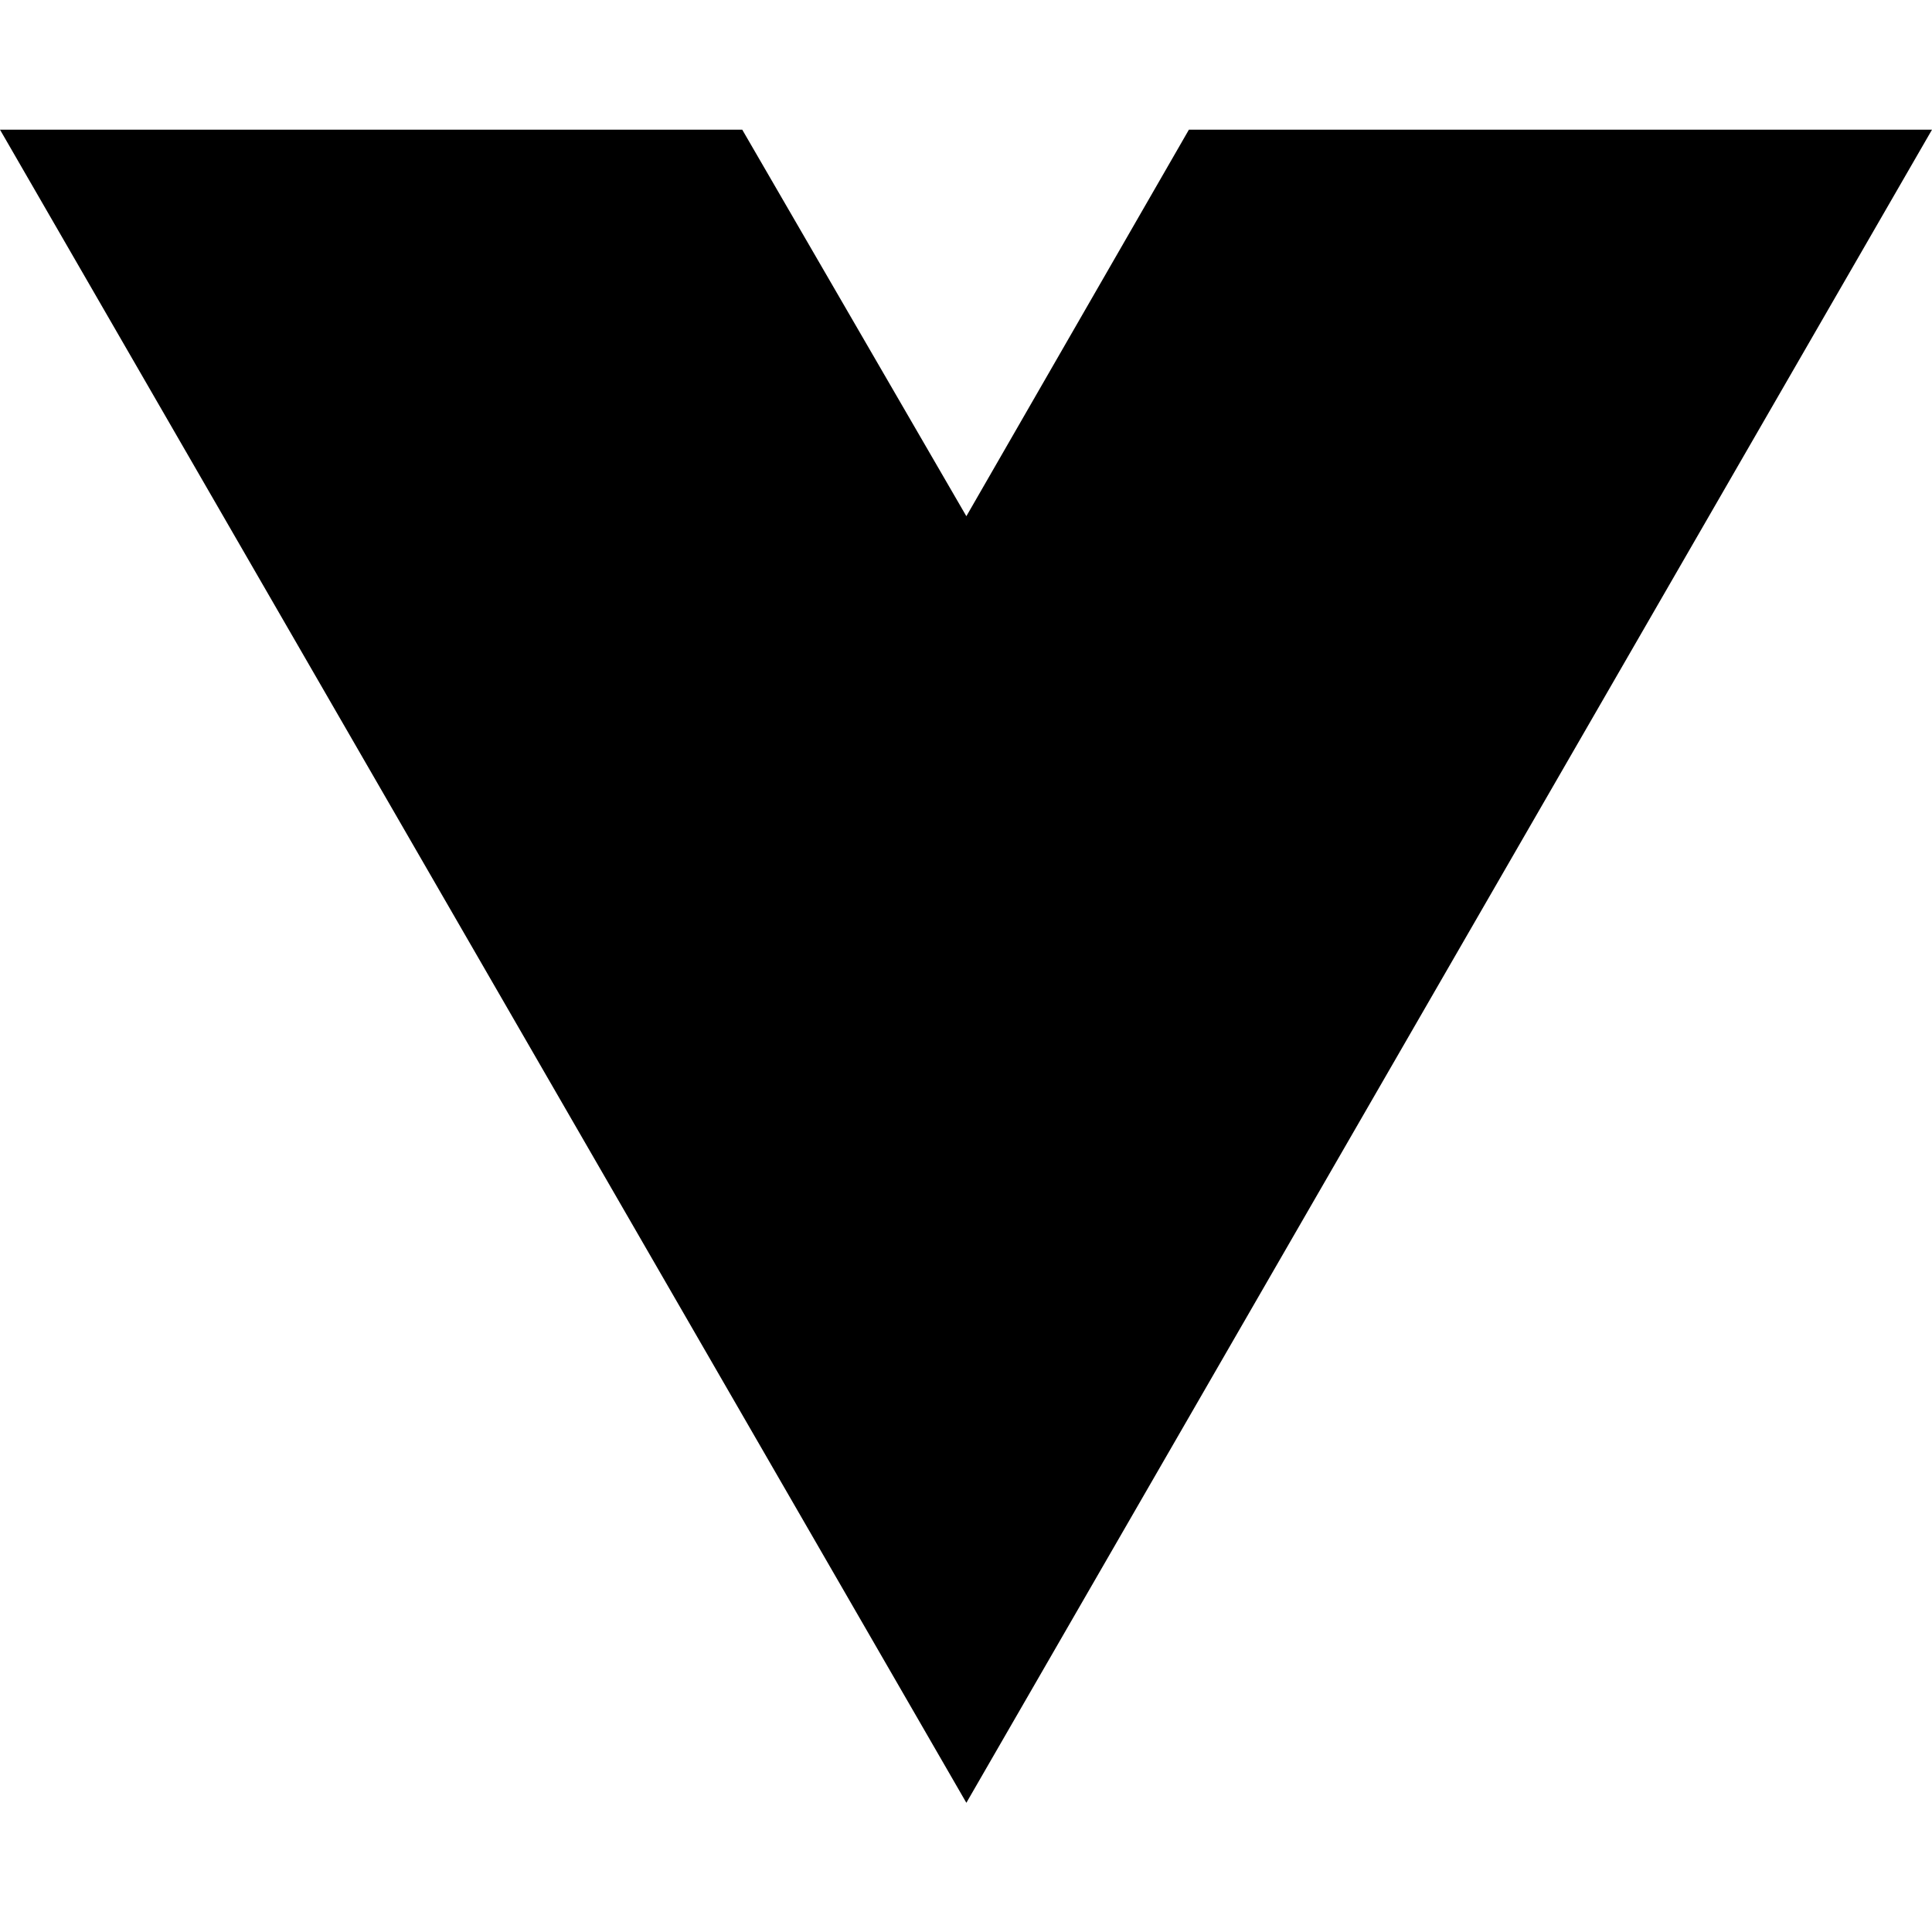
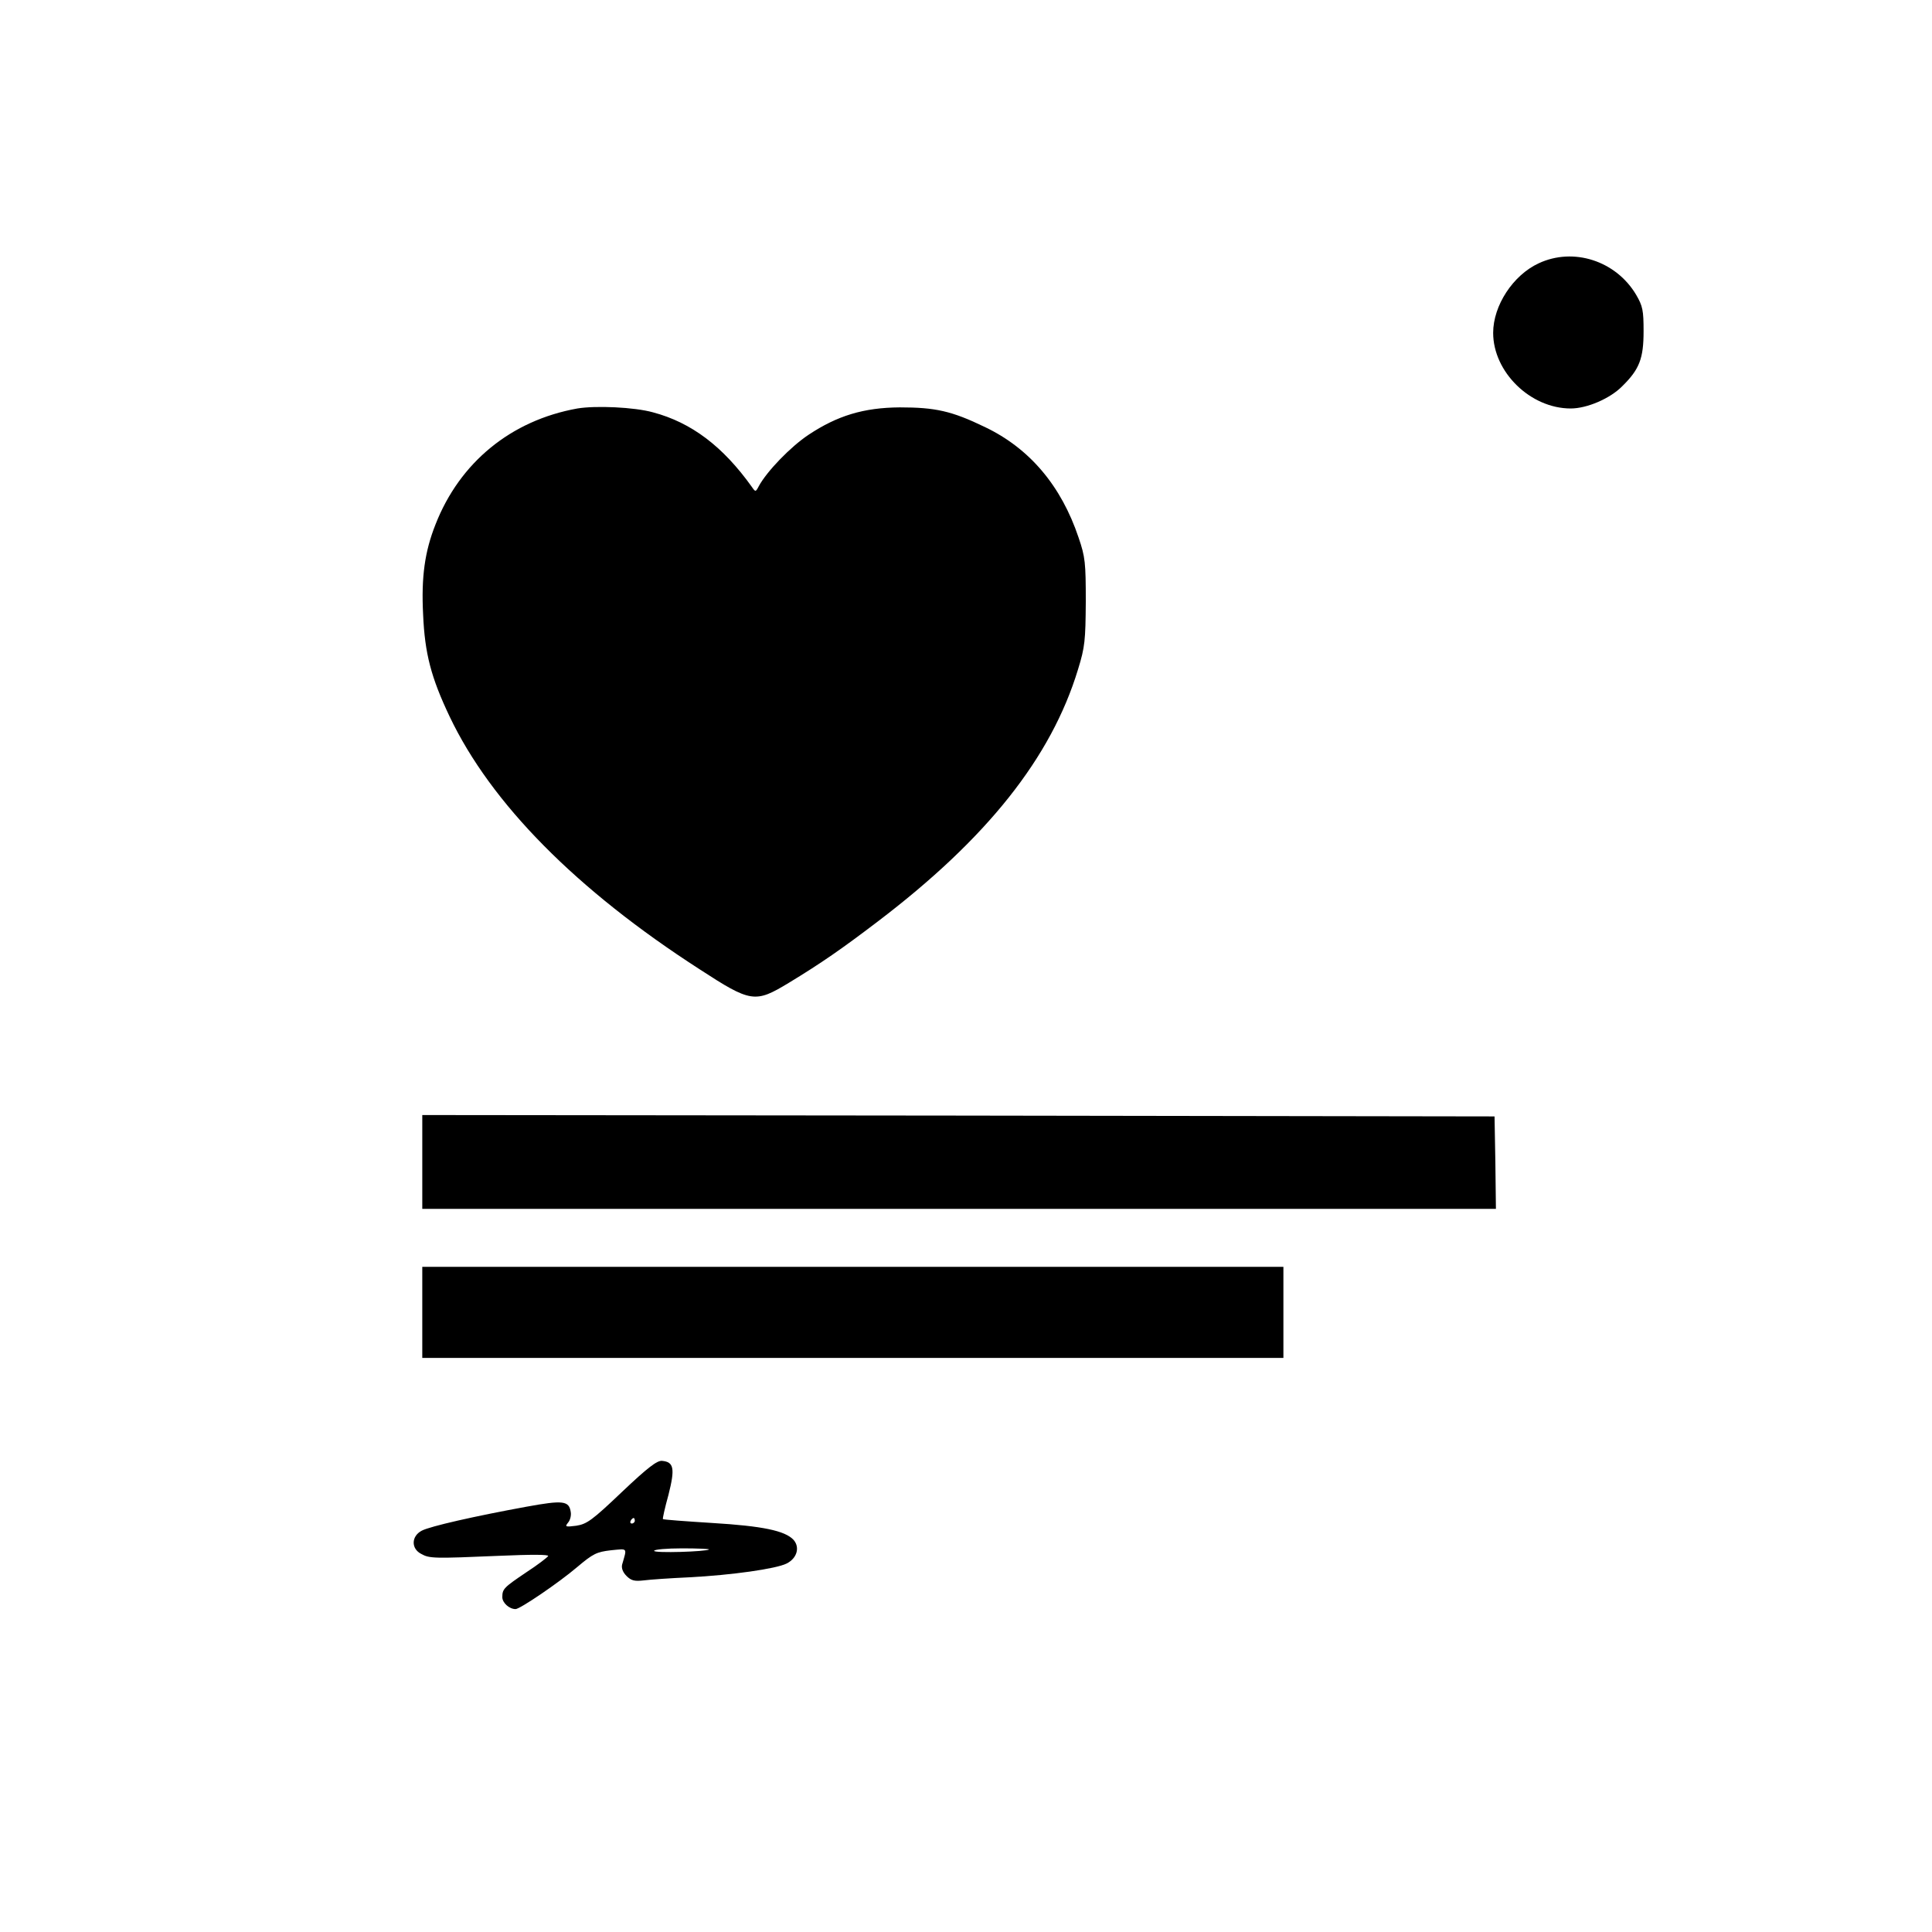
- <svg xmlns="http://www.w3.org/2000/svg" width="16" height="16" viewBox="0 0 16 16" fill="none">
-   <path d="M8.003 14.93L0 1.074H6.147L8.003 4.275L9.846 1.074H16L8.003 14.93Z" fill="black" />
+ <svg xmlns="http://www.w3.org/2000/svg" version="1.0" width="700pt" height="700pt" viewBox="0 0 700 700" preserveAspectRatio="xMidYMid meet">
+   <g transform="translate(0,700) scale(0.1,-0.1)" fill="#000000" stroke="none">
+     <path d="M5575 6046 c-93 -43 -165 -153 -165 -252 0 -142 135 -274 281 -274 59 0 143 36 187 81 62 61 77 100 77 199 0 75 -3 91 -27 132 -73 123 -227 173 -353 114z" />
+     <path d="M2092 5520 c-240 -43 -426 -195 -514 -420 -39 -98 -52 -191 -45 -326 6 -142 29 -229 96 -370 150 -315 459 -628 906 -916 186 -121 201 -123 323 -49 117 71 192 123 322 222 396 301 629 594 726 914 25 81 27 105 28 245 0 141 -2 162 -26 232 -63 188 -178 324 -340 401 -120 58 -179 71 -308 71 -131 -1 -226 -30 -330 -99 -65 -43 -152 -133 -181 -187 -11 -21 -12 -21 -25 -2 -105 147 -219 233 -358 270 -68 19 -208 25 -274 14z" />
+     <path d="M1530 2790 l0 -170 1945 0 1945 0 -2 168 -3 167 -1942 3 -1943 2 0 -170z" />
+     <path d="M1530 2245 l0 -165 1560 0 1560 0 0 165 0 165 -1560 0 -1560 0 0 -165z" />
+     <path d="M2253 1594 c-108 -103 -127 -116 -165 -122 -39 -5 -42 -4 -30 11 8 9 12 26 10 38 -6 42 -28 44 -160 20 -186 -34 -350 -71 -380 -87 -38 -20 -39 -65 -2 -84 30 -17 47 -17 283 -7 116 5 181 5 177 -1 -3 -5 -38 -32 -78 -58 -83 -56 -88 -61 -88 -91 0 -20 25 -43 48 -43 16 0 156 95 223 152 58 49 71 55 122 61 63 6 59 11 41 -52 -3 -13 3 -28 16 -41 17 -17 29 -20 63 -16 23 3 96 8 162 11 157 8 317 31 355 50 38 19 49 59 25 86 -31 33 -112 50 -295 61 -96 6 -176 12 -178 14 -2 1 7 41 20 88 24 95 20 119 -23 123 -18 2 -52 -24 -146 -113z m47 -104 c0 -5 -5 -10 -11 -10 -5 0 -7 5 -4 10 3 6 8 10 11 10 2 0 4 -4 4 -10z m269 -104 c-10 -8 -199 -14 -199 -5 0 5 46 9 102 9 56 0 99 -2 97 -4z" />
+   </g>
</svg>
